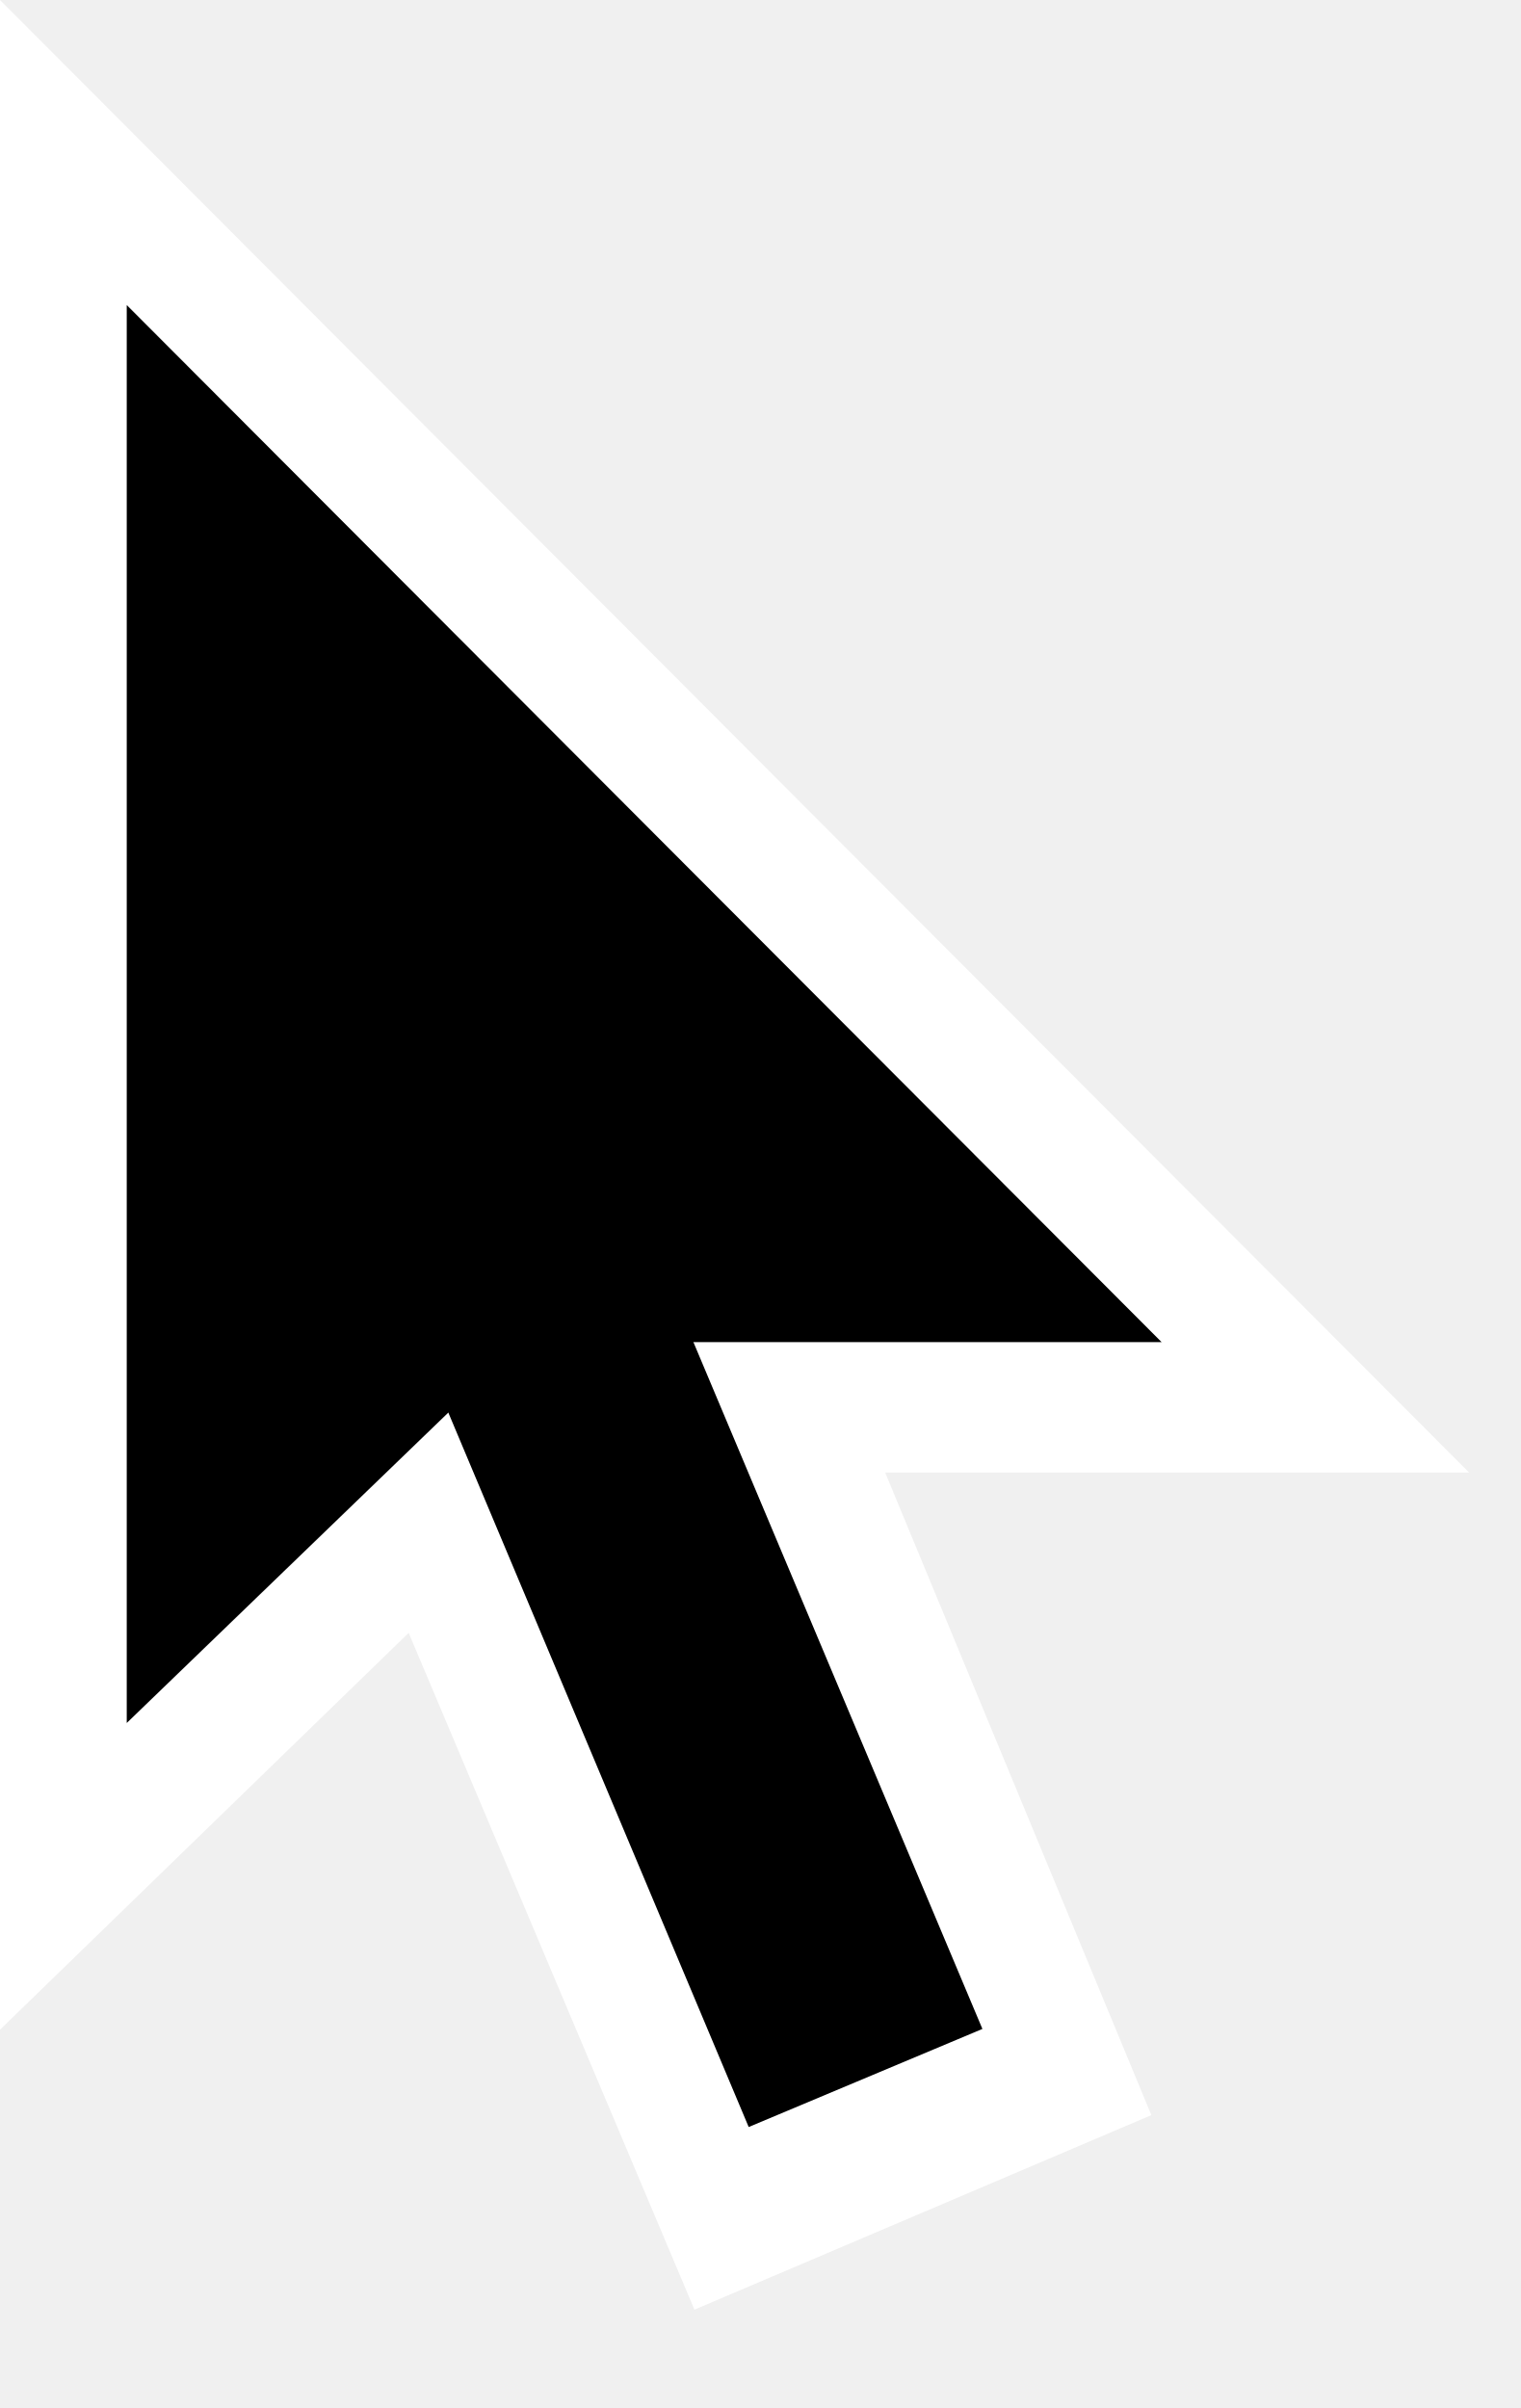
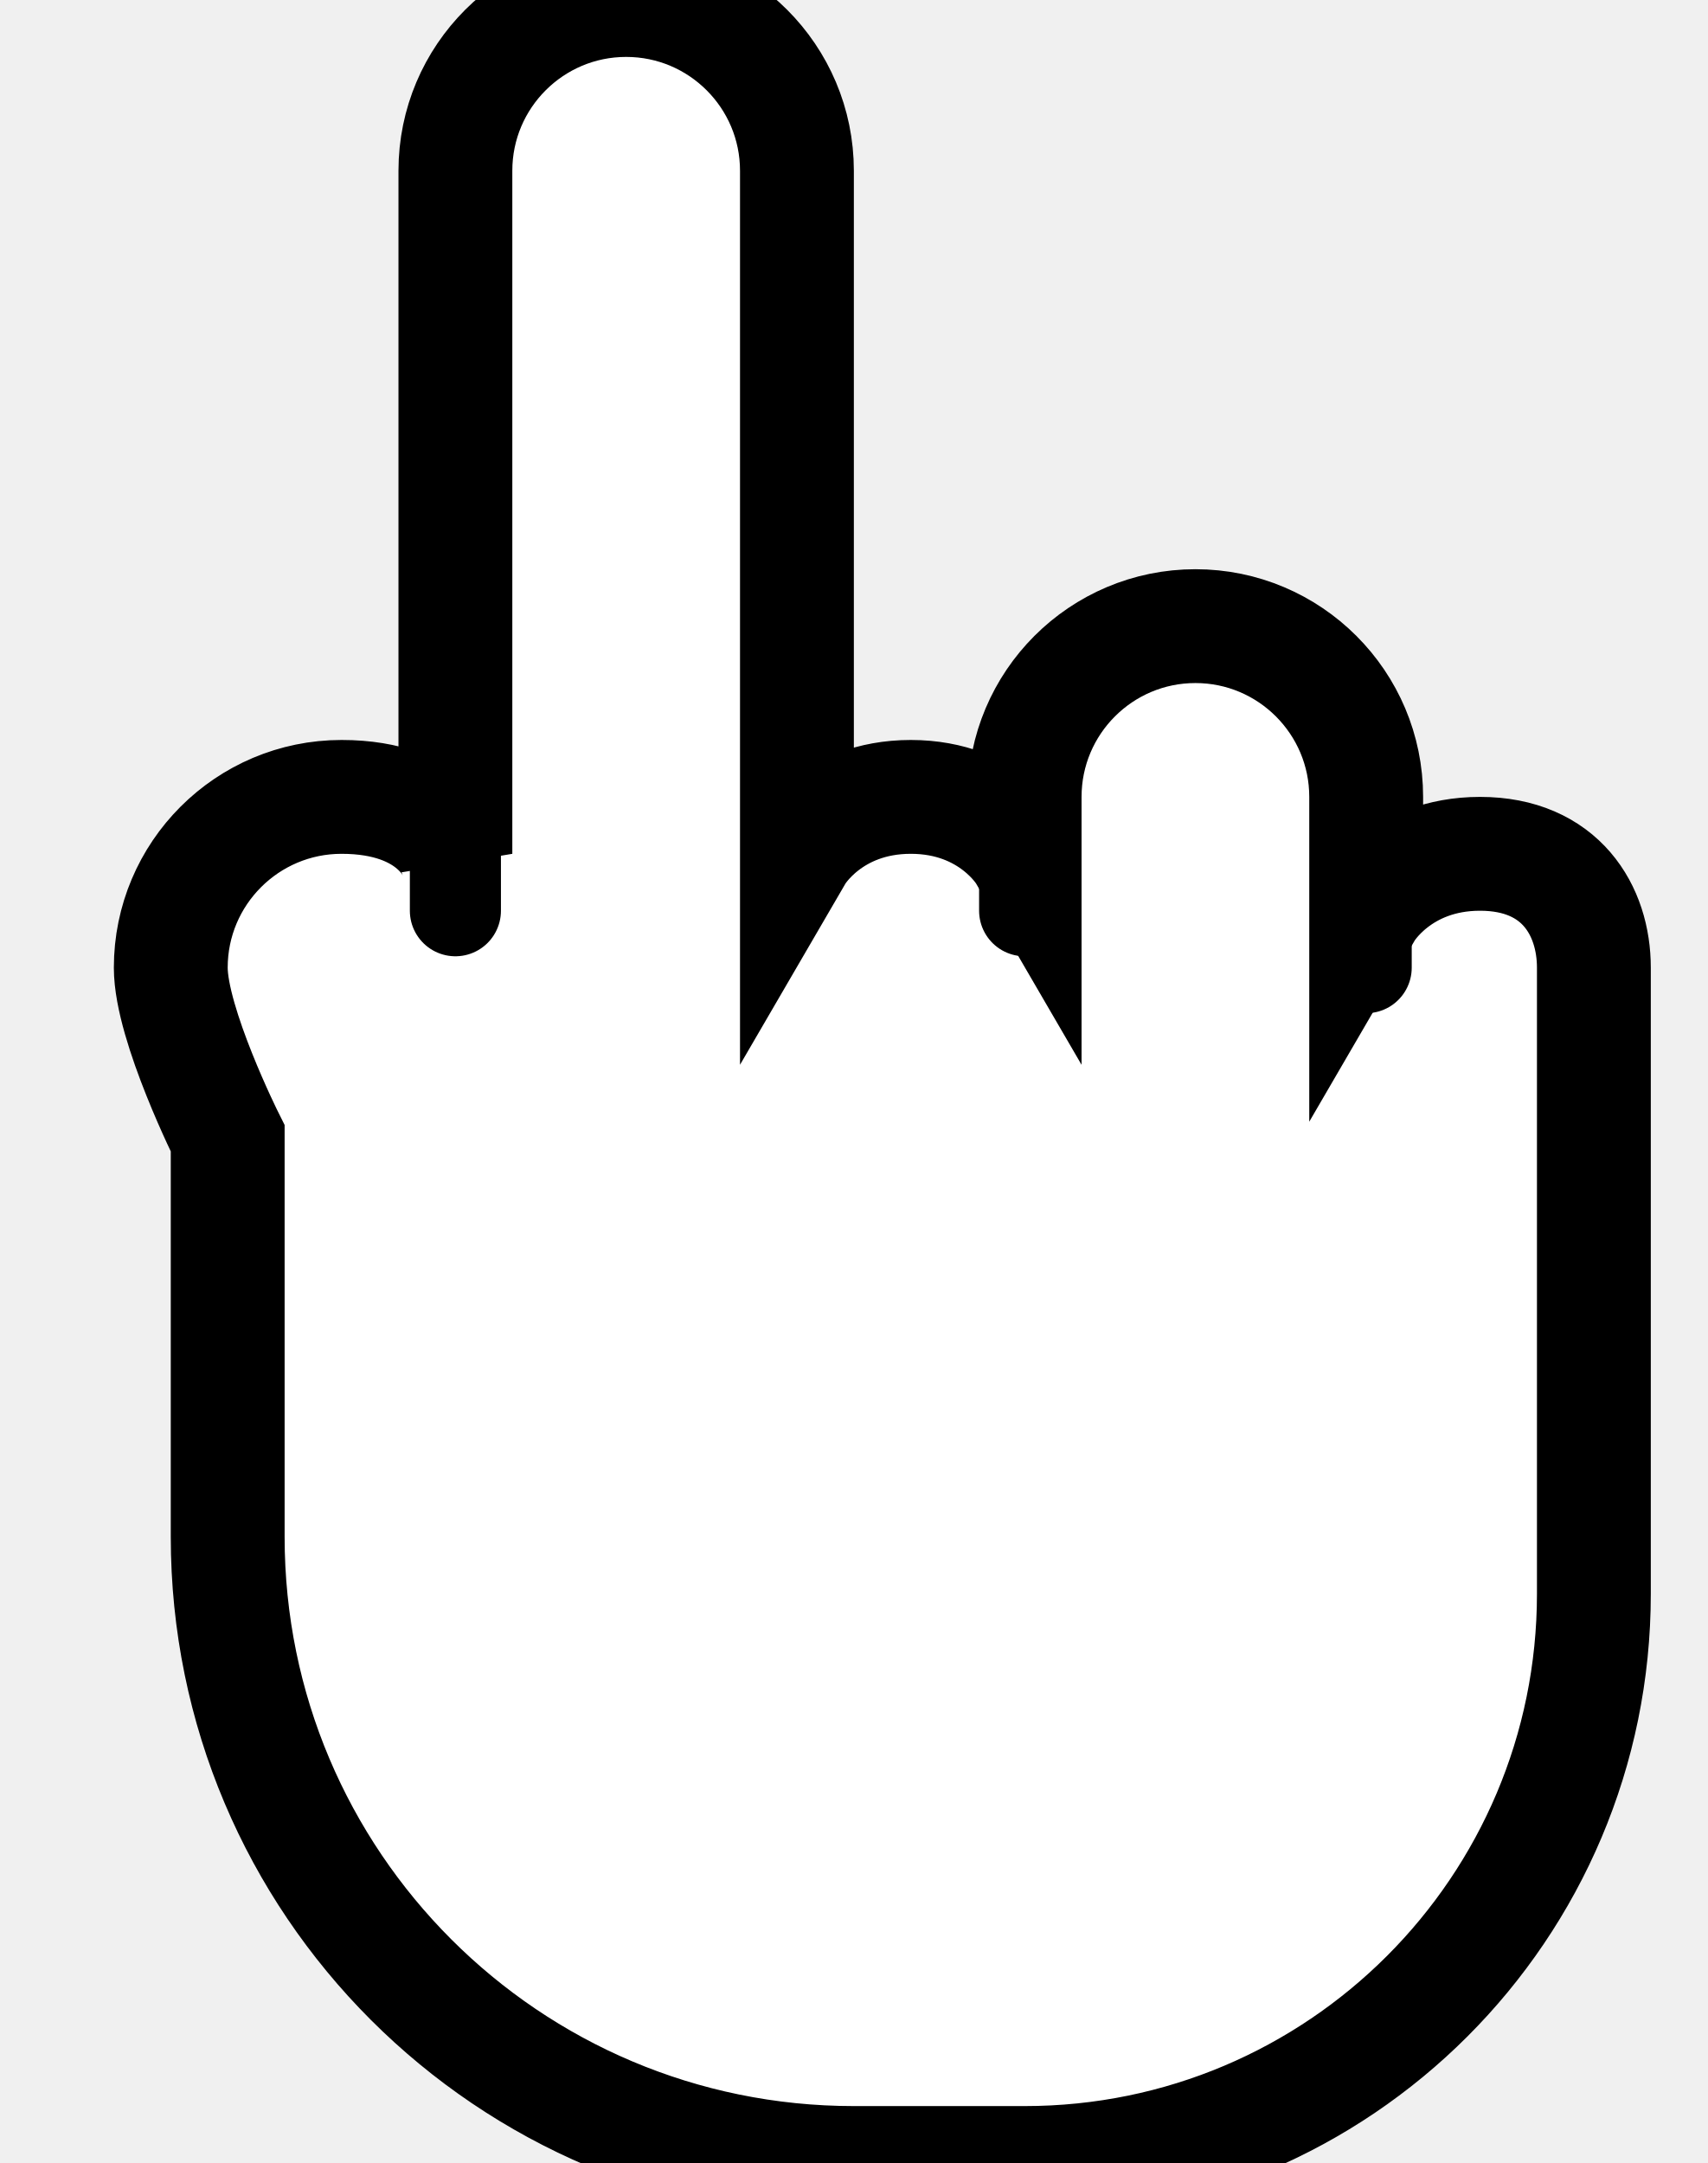
- <svg xmlns="http://www.w3.org/2000/svg" width="12" height="19" viewBox="0 0 12 19" fill="none">
-   <g clip-path="url(#clip0_1_69)">
-     <path fill-rule="evenodd" clip-rule="evenodd" d="M1.5 2.9L1.5 13.1L4.2 10.5L4.55 10.4H8.4L1.5 2.9Z" fill="black" />
-     <path fill-rule="evenodd" clip-rule="evenodd" d="M0 16.015V0L11.591 11.619H4.81L4.399 11.743L0 16.015Z" fill="white" />
-     <path fill-rule="evenodd" clip-rule="evenodd" d="M9.084 16.689L5.479 18.224L0.797 7.135L4.483 5.582L9.084 16.689Z" fill="white" />
-     <path fill-rule="evenodd" clip-rule="evenodd" d="M7.751 16.009L5.907 16.783L2.807 9.409L4.648 8.634L7.751 16.009Z" fill="black" />
-     <path fill-rule="evenodd" clip-rule="evenodd" d="M1 2.407V13.595L3.969 10.729L4.397 10.59H9.165L1 2.407Z" fill="black" />
+ <svg xmlns="http://www.w3.org/2000/svg" width="15" height="19" viewBox="0 0 15 19" fill="none">
+   <g clip-path="url(#clip0)">
+     <path fill-rule="evenodd" clip-rule="evenodd" d="M5.5 0C6.328 0 7 0.672 7 1.5V7.5C7 7.5 7.291 7 8 7C8.709 7 9 7.5 9 7.5V7C9 6.172 9.672 5.5 10.5 5.5C11.328 5.5 12 6.172 12 7V8C12 8 12.291 7.5 13 7.5C13.709 7.5 14 8 14 8.5V14C14 16.761 11.761 19 9 19H7.5C4.462 19 2 16.538 2 13.5V10C2 10 1.5 9 1.5 8.5C1.5 7.672 2.172 7 3 7C3.828 7 4 7.5 4 7.5V1.5C4 0.672 4.672 0 5.5 0Z" fill="white" stroke="black" stroke-width="1" />
+     <path d="M7 7.5V3.5" stroke="black" stroke-width="0.8" stroke-linecap="round" />
+     <path d="M9 8V7" stroke="black" stroke-width="0.8" stroke-linecap="round" />
+     <path d="M12 8.5V7" stroke="black" stroke-width="0.8" stroke-linecap="round" />
+     <path d="M4 8V1.5" stroke="black" stroke-width="0.8" stroke-linecap="round" />
  </g>
  <defs>
-     <clipPath id="clip0_1_69">
-       <rect width="12" height="19" fill="white" />
+     <clipPath id="clip0">
+       <rect width="15" height="19" fill="white" />
    </clipPath>
  </defs>
</svg>
